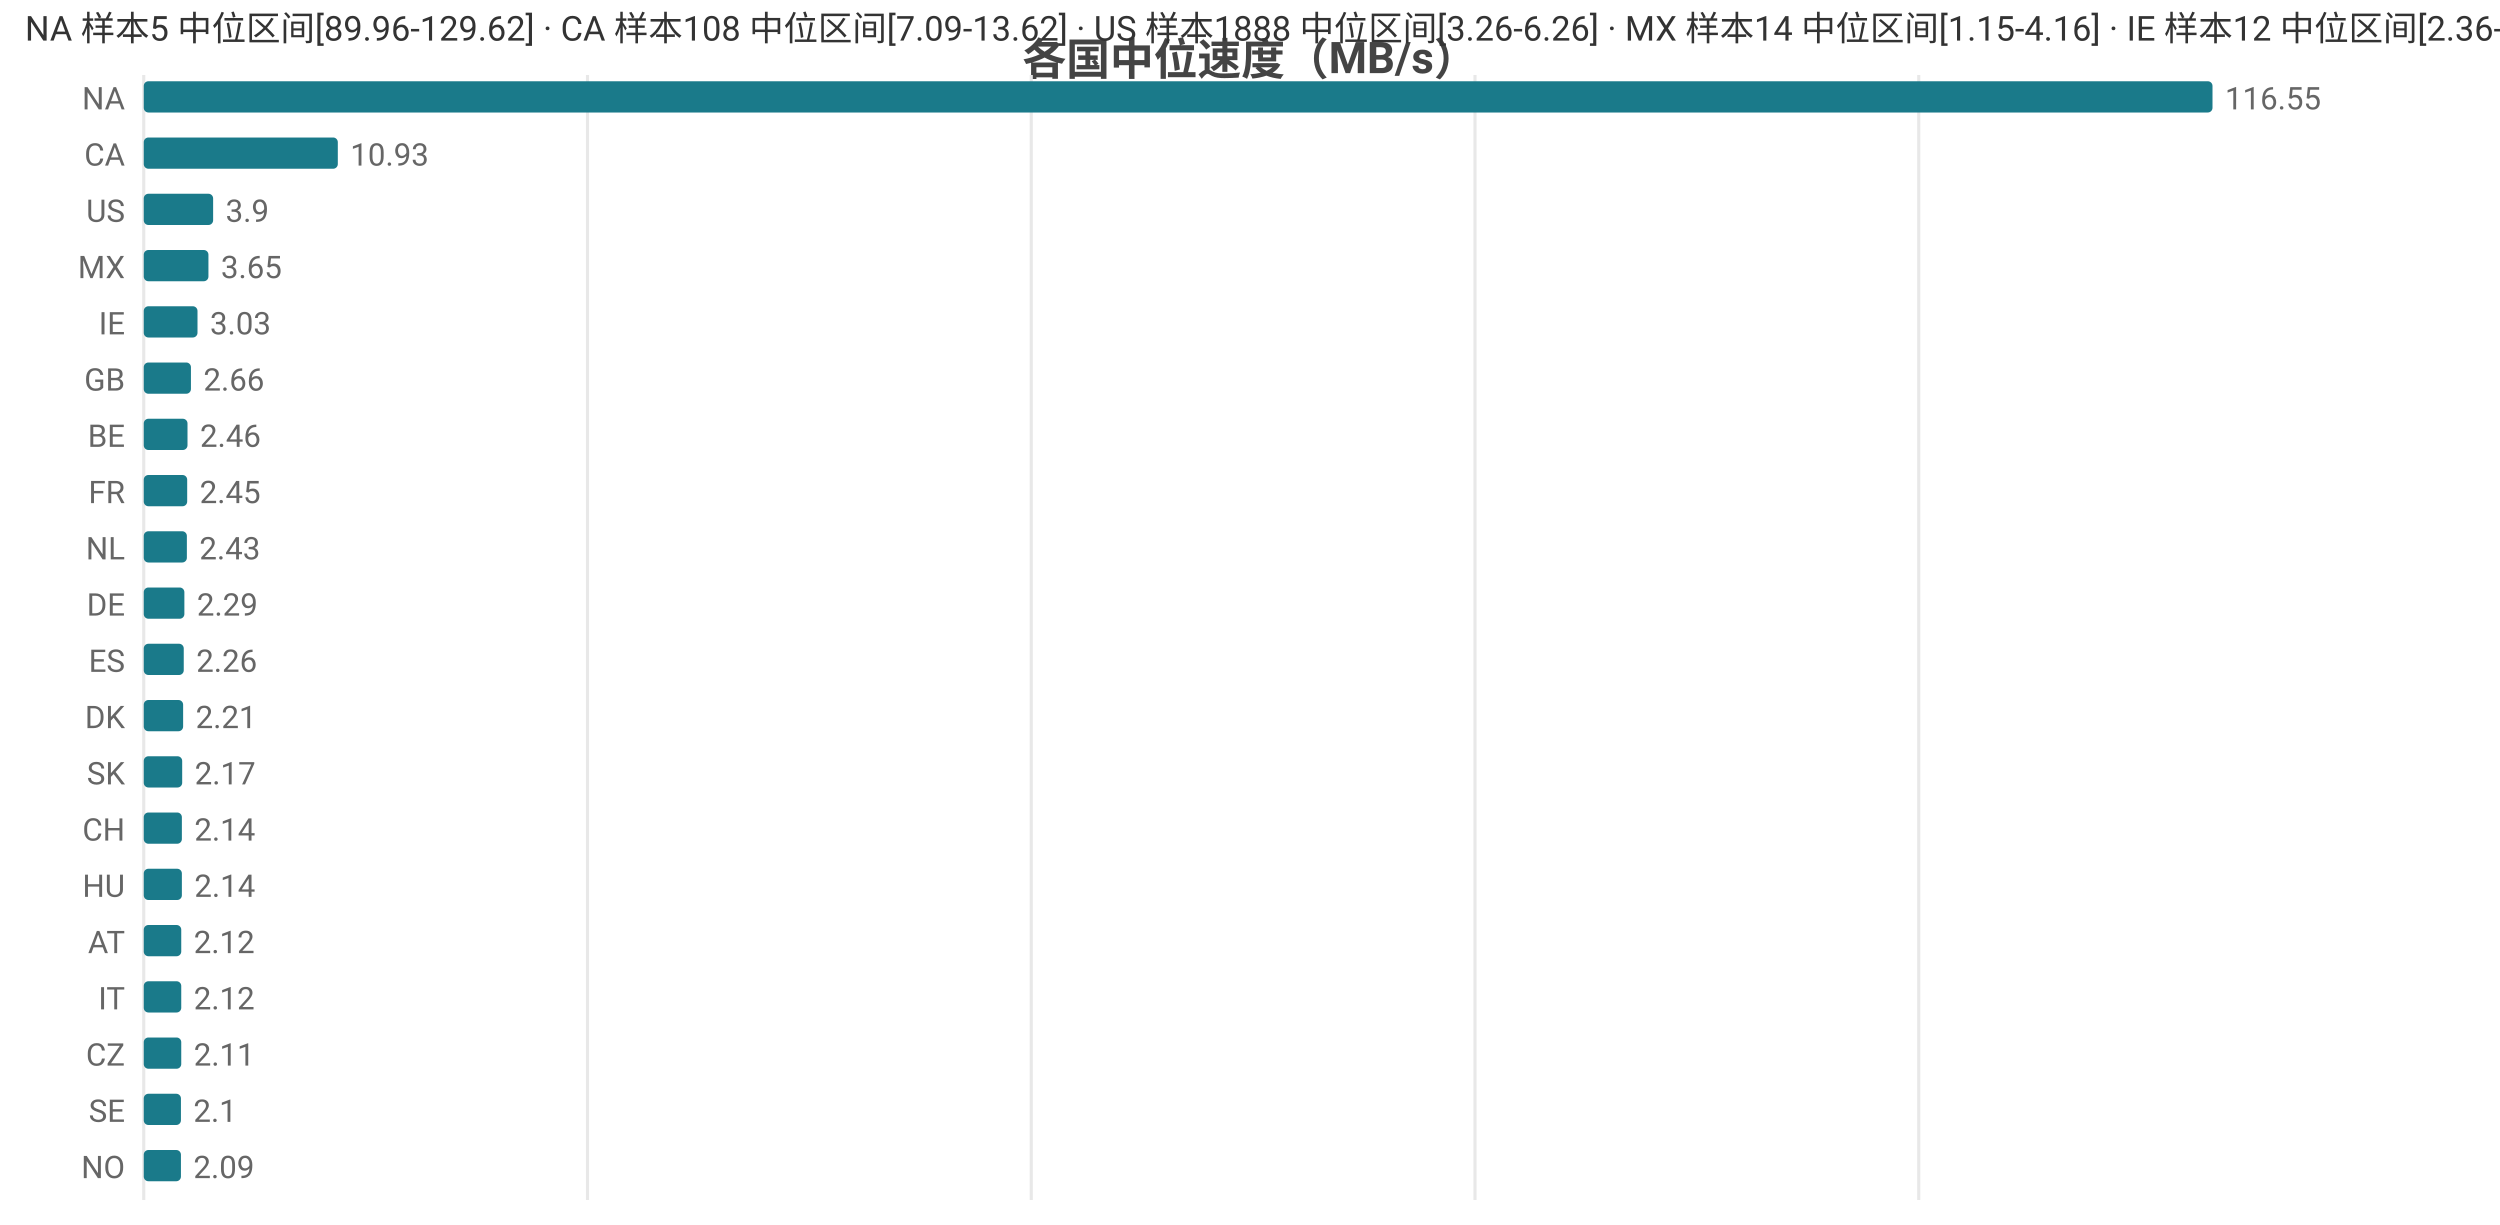
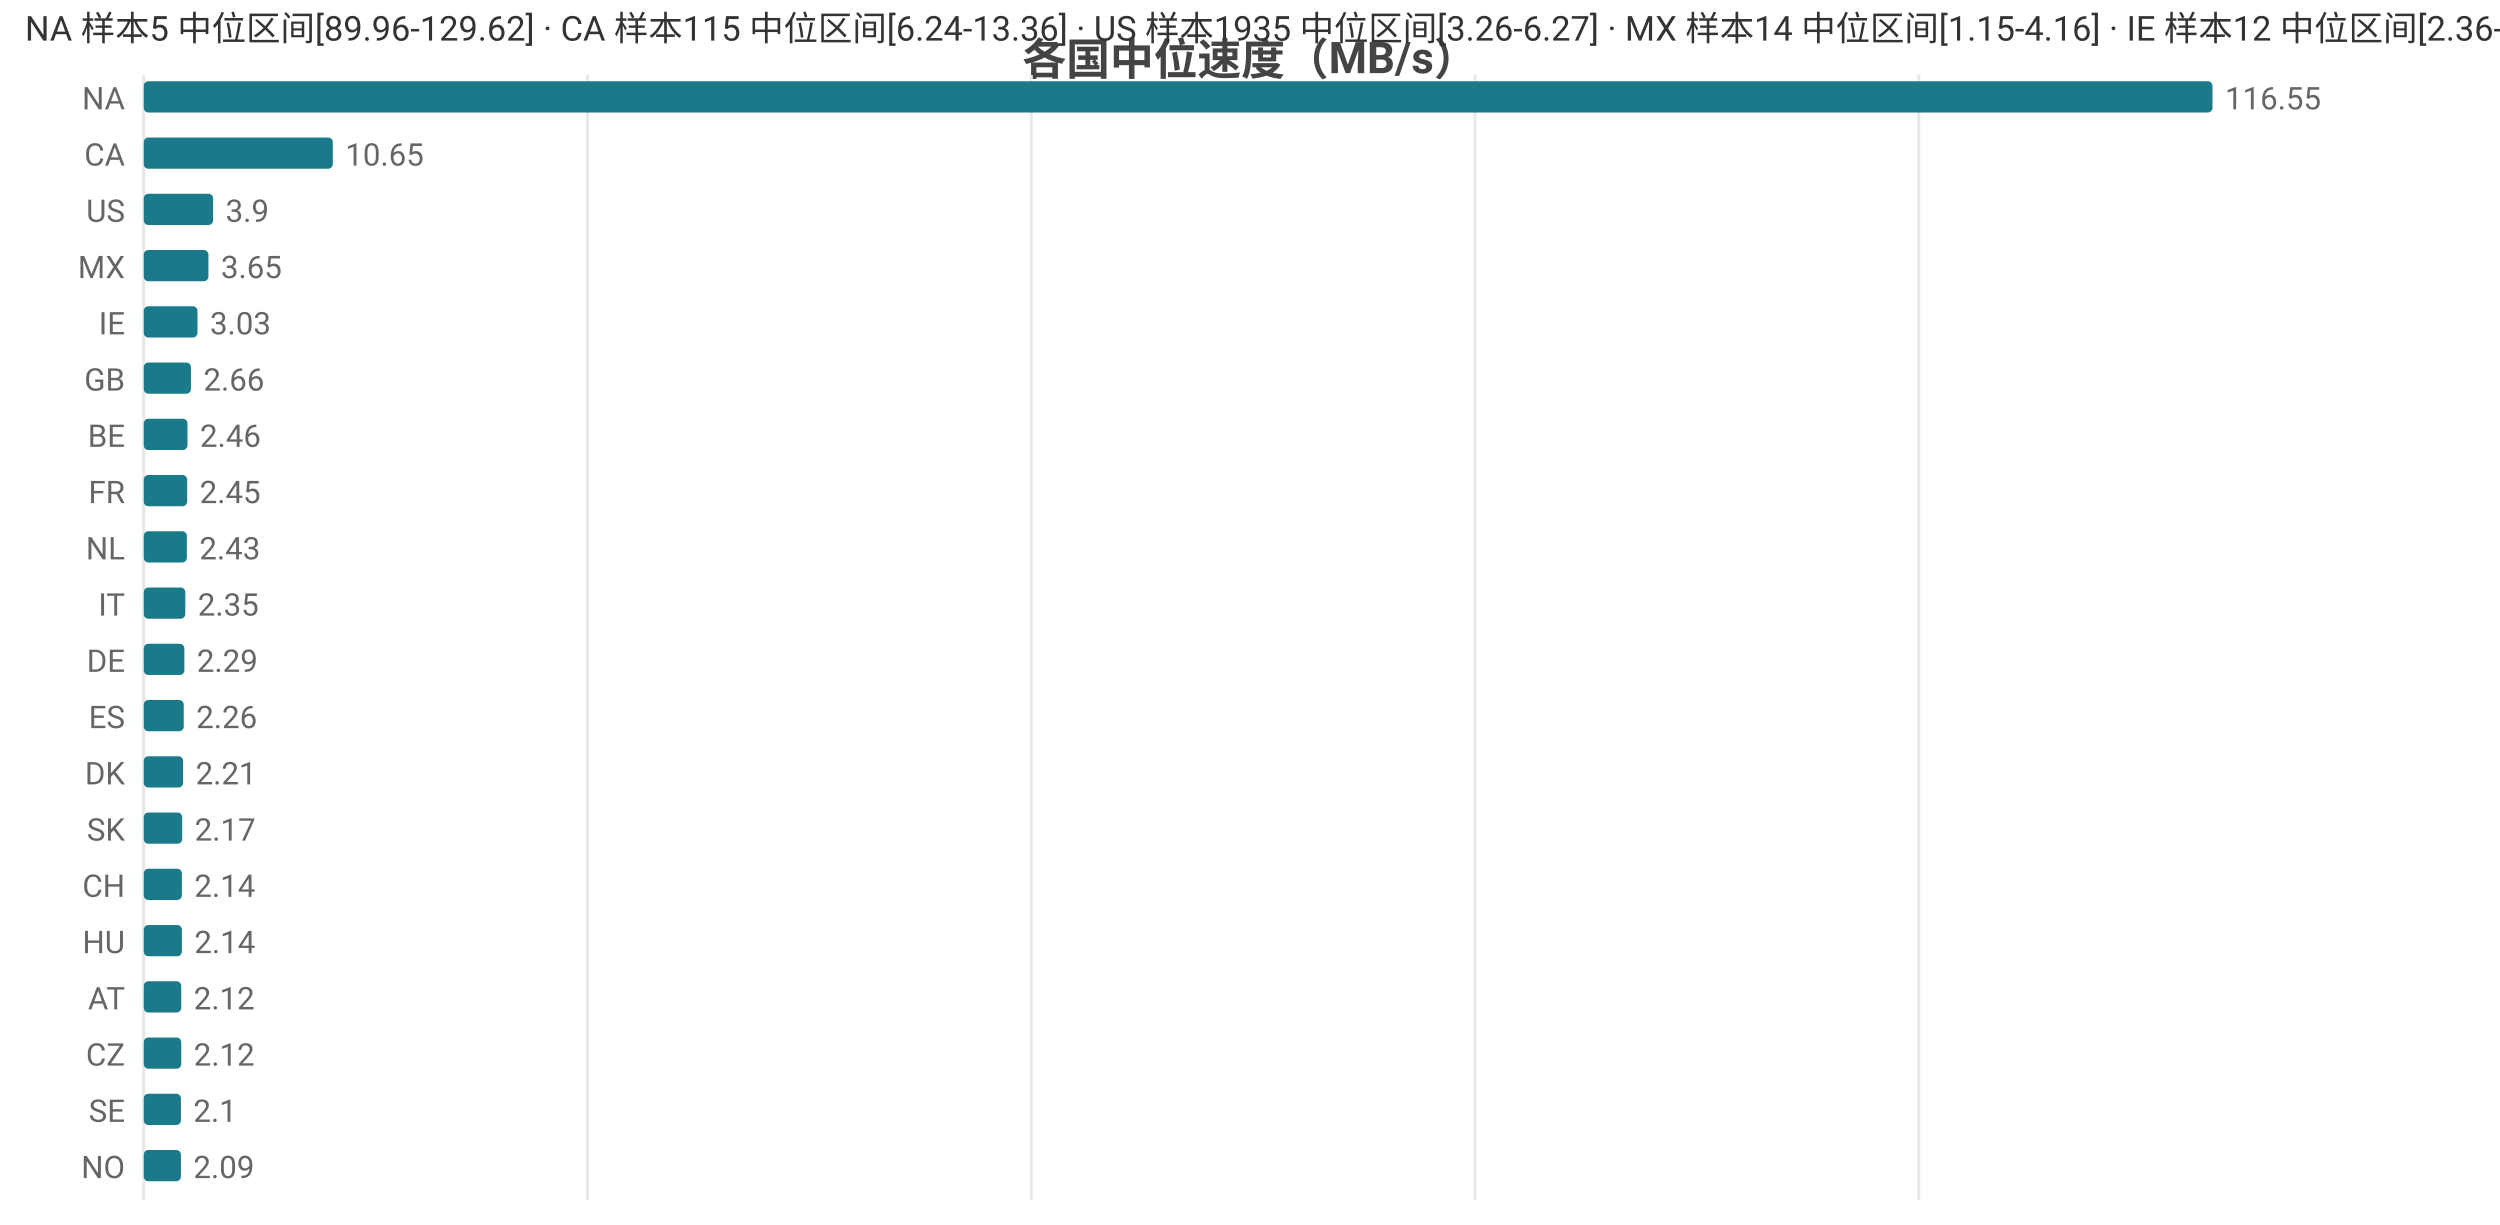
<svg xmlns="http://www.w3.org/2000/svg" width="800" height="392" viewBox="0 0 800 392">
  <rect width="800" height="392" fill="#ffffff" />
  <style>text{font-family:system-ui,-apple-system,'Segoe UI',Roboto,'PingFang SC','Microsoft YaHei','Noto Sans CJK SC',sans-serif}.g{stroke:#e8e8e8;stroke-width:1}.a{stroke:#999;stroke-width:1}.t{font-size:10px;fill:#666}.m{font-size:10px;text-anchor:middle;fill:#666}.e{font-size:10px;text-anchor:end;fill:#666}.l{font-size:11px;fill:#333}.tt{font-size:14px;font-weight:600;text-anchor:middle;fill:#444}.em{font-size:13px;text-anchor:middle;fill:#999}</style>
  <text class="tt" x="400.0" y="24">各国中位速度（MB/s）</text>
  <line class="g" x1="46" y1="24" x2="46" y2="384" />
  <line class="g" x1="188.0" y1="24" x2="188.0" y2="384" />
  <line class="g" x1="330.0" y1="24" x2="330.0" y2="384" />
  <line class="g" x1="472.0" y1="24" x2="472.0" y2="384" />
  <line class="g" x1="614.0" y1="24" x2="614.0" y2="384" />
  <text class="e" x="40" y="35">NA</text>
  <rect x="46" y="26" width="662" height="10" fill="#1a7a8a" rx="1.5" />
  <text class="t" x="712" y="35">116.55</text>
  <text class="e" x="40" y="53">CA</text>
-   <rect x="46" y="44" width="62.1" height="10" fill="#1a7a8a" rx="1.5" />
-   <text class="t" x="112.1" y="53">10.93</text>
+   <rect x="46" y="44" width="60.5" height="10" fill="#1a7a8a" rx="1.5" />
+   <text class="t" x="110.5" y="53">10.65</text>
  <text class="e" x="40" y="71">US</text>
  <rect x="46" y="62" width="22.2" height="10" fill="#1a7a8a" rx="1.5" />
  <text class="t" x="72.2" y="71">3.9</text>
  <text class="e" x="40" y="89">MX</text>
  <rect x="46" y="80" width="20.7" height="10" fill="#1a7a8a" rx="1.5" />
  <text class="t" x="70.7" y="89">3.65</text>
  <text class="e" x="40" y="107">IE</text>
  <rect x="46" y="98" width="17.2" height="10" fill="#1a7a8a" rx="1.5" />
  <text class="t" x="67.2" y="107">3.03</text>
  <text class="e" x="40" y="125">GB</text>
  <rect x="46" y="116" width="15.1" height="10" fill="#1a7a8a" rx="1.5" />
  <text class="t" x="65.1" y="125">2.66</text>
  <text class="e" x="40" y="143">BE</text>
  <rect x="46" y="134" width="14.0" height="10" fill="#1a7a8a" rx="1.5" />
  <text class="t" x="64.0" y="143">2.46</text>
  <text class="e" x="40" y="161">FR</text>
  <rect x="46" y="152" width="13.9" height="10" fill="#1a7a8a" rx="1.5" />
  <text class="t" x="63.9" y="161">2.45</text>
  <text class="e" x="40" y="179">NL</text>
  <rect x="46" y="170" width="13.8" height="10" fill="#1a7a8a" rx="1.5" />
  <text class="t" x="63.8" y="179">2.43</text>
-   <text class="e" x="40" y="197">DE</text>
-   <rect x="46" y="188" width="13.0" height="10" fill="#1a7a8a" rx="1.5" />
-   <text class="t" x="63.0" y="197">2.29</text>
-   <text class="e" x="40" y="215">ES</text>
-   <rect x="46" y="206" width="12.8" height="10" fill="#1a7a8a" rx="1.5" />
-   <text class="t" x="62.8" y="215">2.26</text>
-   <text class="e" x="40" y="233">DK</text>
-   <rect x="46" y="224" width="12.6" height="10" fill="#1a7a8a" rx="1.5" />
-   <text class="t" x="62.6" y="233">2.21</text>
-   <text class="e" x="40" y="251">SK</text>
-   <rect x="46" y="242" width="12.3" height="10" fill="#1a7a8a" rx="1.5" />
-   <text class="t" x="62.3" y="251">2.17</text>
-   <text class="e" x="40" y="269">CH</text>
-   <rect x="46" y="260" width="12.2" height="10" fill="#1a7a8a" rx="1.5" />
-   <text class="t" x="62.2" y="269">2.14</text>
-   <text class="e" x="40" y="287">HU</text>
+   <text class="e" x="40" y="197">IT</text>
+   <rect x="46" y="188" width="13.3" height="10" fill="#1a7a8a" rx="1.5" />
+   <text class="t" x="63.3" y="197">2.35</text>
+   <text class="e" x="40" y="215">DE</text>
+   <rect x="46" y="206" width="13.0" height="10" fill="#1a7a8a" rx="1.5" />
+   <text class="t" x="63.0" y="215">2.29</text>
+   <text class="e" x="40" y="233">ES</text>
+   <rect x="46" y="224" width="12.8" height="10" fill="#1a7a8a" rx="1.5" />
+   <text class="t" x="62.8" y="233">2.26</text>
+   <text class="e" x="40" y="251">DK</text>
+   <rect x="46" y="242" width="12.6" height="10" fill="#1a7a8a" rx="1.5" />
+   <text class="t" x="62.6" y="251">2.21</text>
+   <text class="e" x="40" y="269">SK</text>
+   <rect x="46" y="260" width="12.3" height="10" fill="#1a7a8a" rx="1.5" />
+   <text class="t" x="62.3" y="269">2.17</text>
+   <text class="e" x="40" y="287">CH</text>
  <rect x="46" y="278" width="12.2" height="10" fill="#1a7a8a" rx="1.5" />
  <text class="t" x="62.2" y="287">2.14</text>
-   <text class="e" x="40" y="305">AT</text>
-   <rect x="46" y="296" width="12.0" height="10" fill="#1a7a8a" rx="1.5" />
-   <text class="t" x="62.0" y="305">2.12</text>
-   <text class="e" x="40" y="323">IT</text>
+   <text class="e" x="40" y="305">HU</text>
+   <rect x="46" y="296" width="12.2" height="10" fill="#1a7a8a" rx="1.5" />
+   <text class="t" x="62.2" y="305">2.14</text>
+   <text class="e" x="40" y="323">AT</text>
  <rect x="46" y="314" width="12.0" height="10" fill="#1a7a8a" rx="1.5" />
  <text class="t" x="62.0" y="323">2.12</text>
  <text class="e" x="40" y="341">CZ</text>
  <rect x="46" y="332" width="12.0" height="10" fill="#1a7a8a" rx="1.5" />
-   <text class="t" x="62.0" y="341">2.11</text>
+   <text class="t" x="62.0" y="341">2.12</text>
  <text class="e" x="40" y="359">SE</text>
  <rect x="46" y="350" width="11.9" height="10" fill="#1a7a8a" rx="1.5" />
  <text class="t" x="61.9" y="359">2.1</text>
  <text class="e" x="40" y="377">NO</text>
  <rect x="46" y="368" width="11.9" height="10" fill="#1a7a8a" rx="1.5" />
  <text class="t" x="61.9" y="377">2.09</text>
-   <text class="l" x="8" y="13">NA 样本5 中位区间[89.96-129.62] · CA 样本108 中位区间[7.09-13.62] · US 样本1888 中位区间[3.26-6.26] · MX 样本14 中位区间[1.15-4.16] · IE 样本12 中位区间[2.36-3.1]</text>
+   <text class="l" x="8" y="13">NA 样本5 中位区间[89.96-129.62] · CA 样本115 中位区间[6.24-13.36] · US 样本1935 中位区间[3.26-6.27] · MX 样本14 中位区间[1.15-4.16] · IE 样本12 中位区间[2.36-3.1]</text>
</svg>
